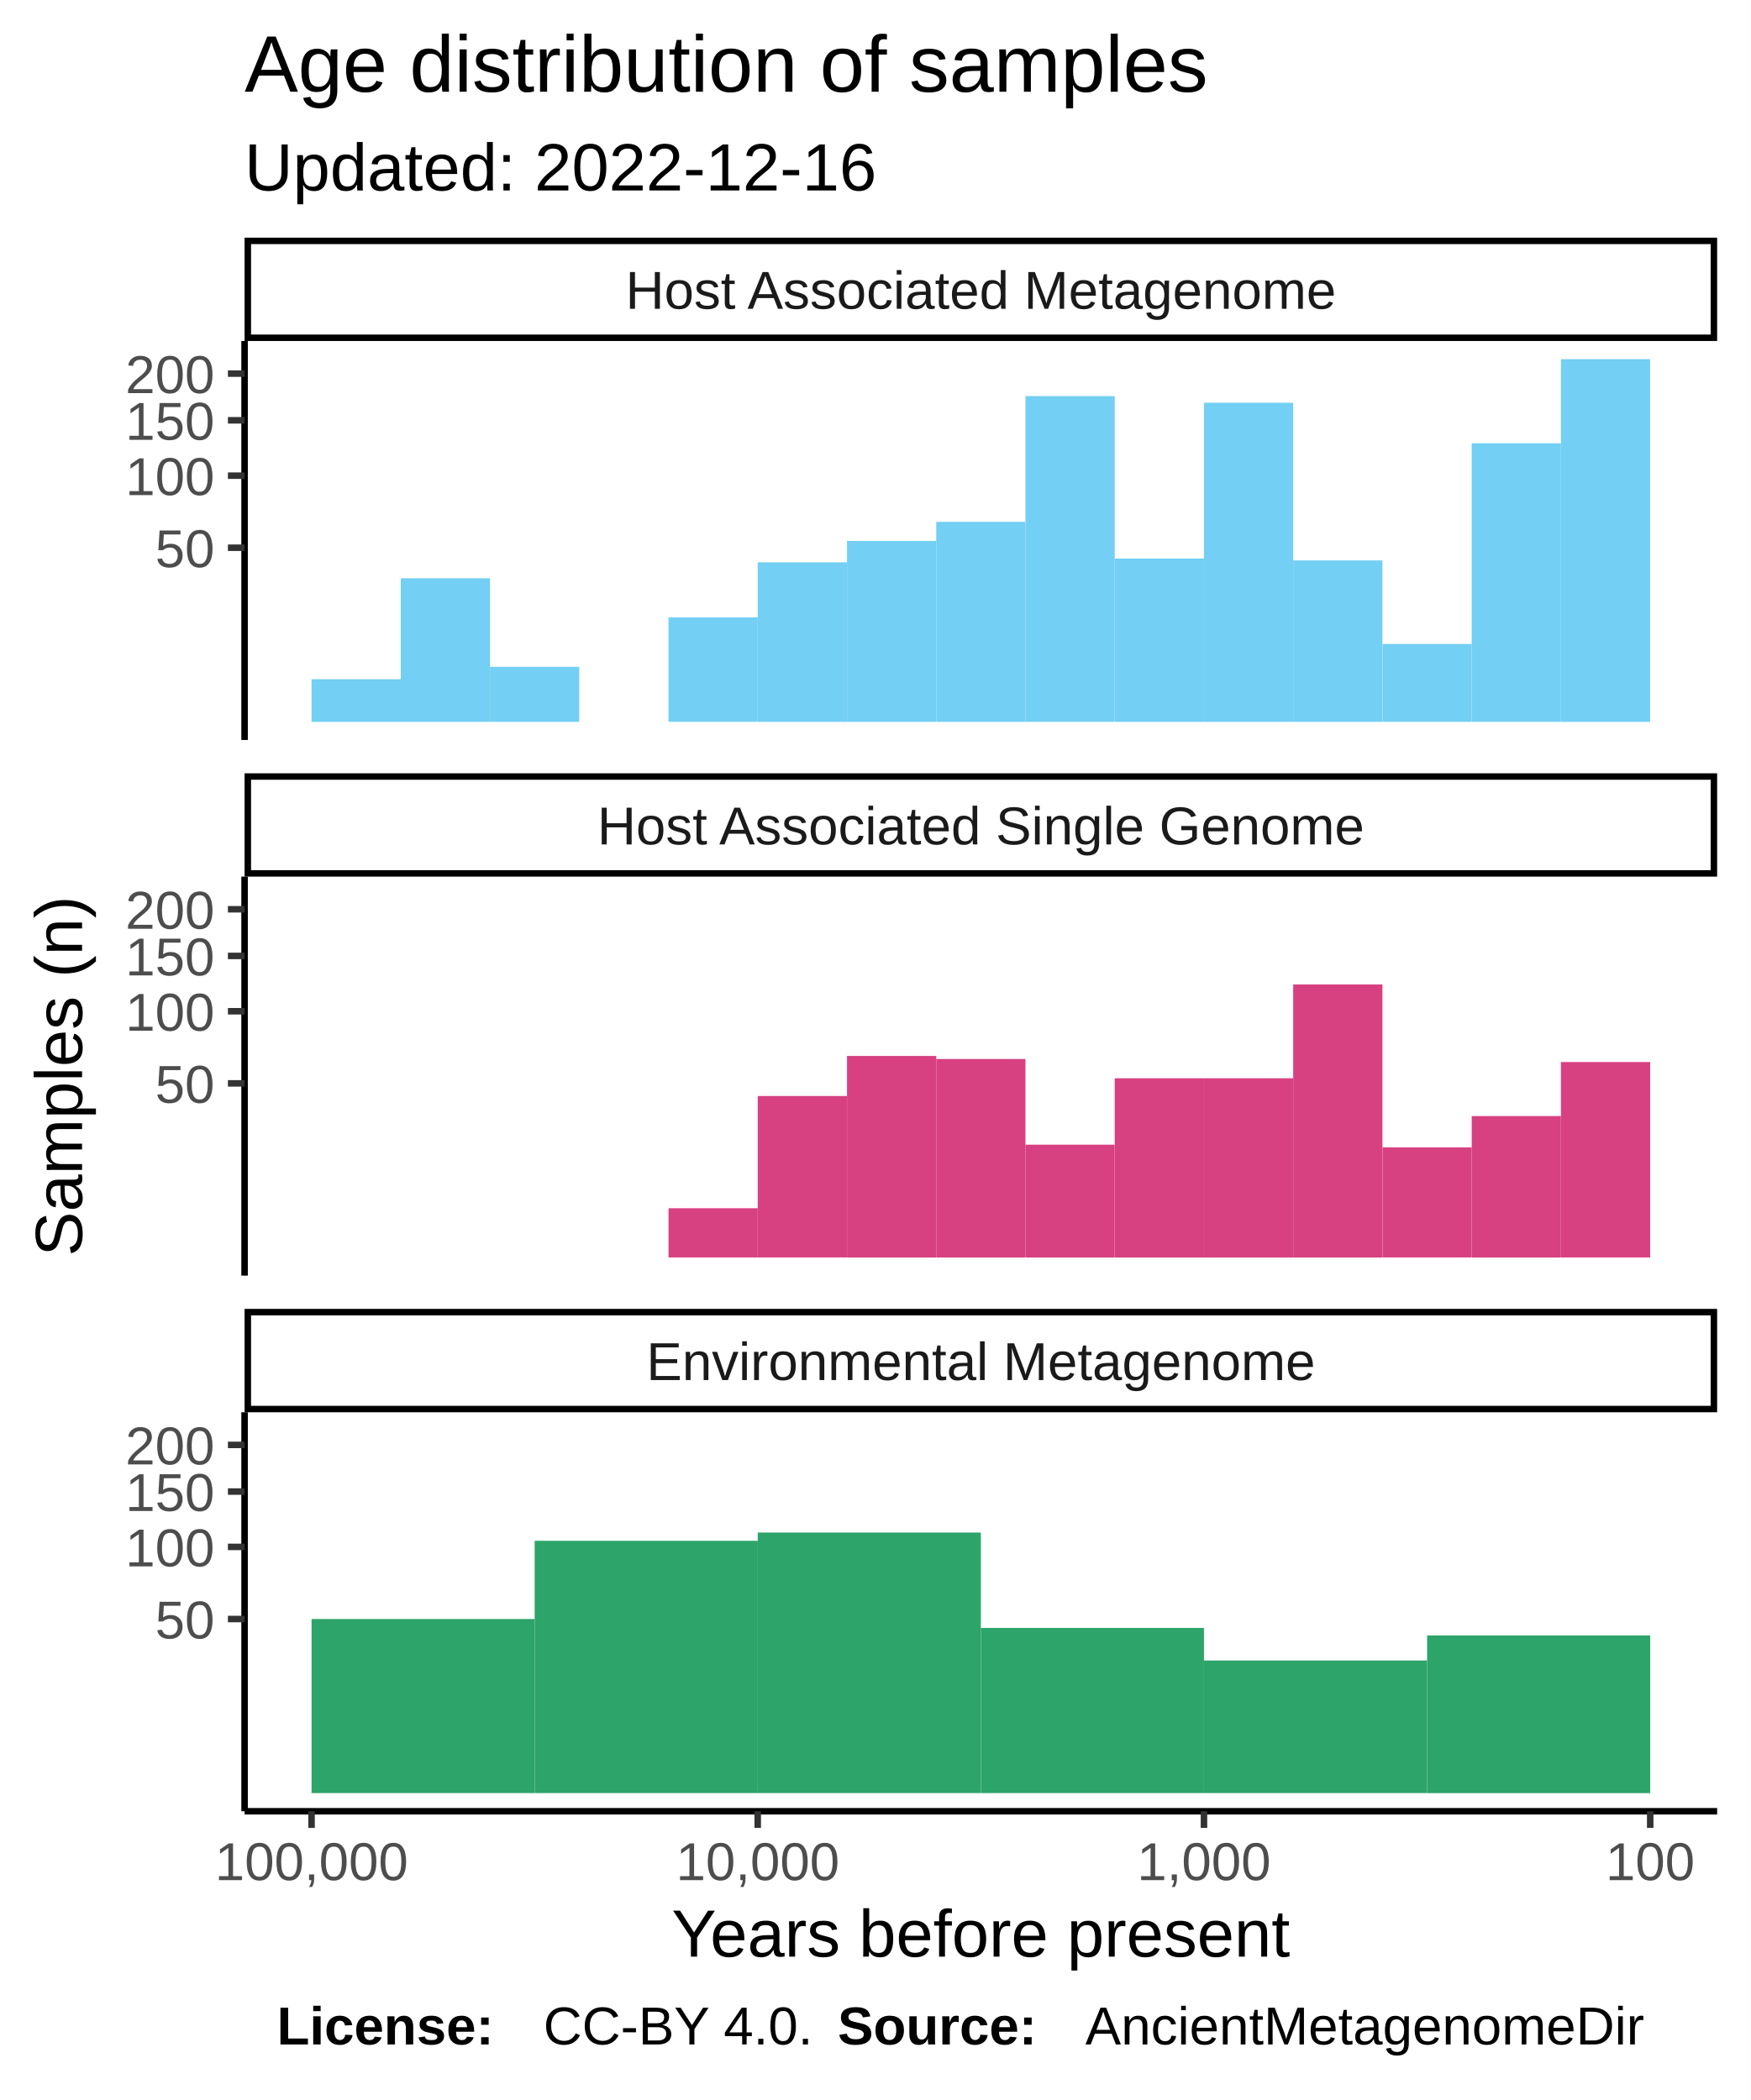
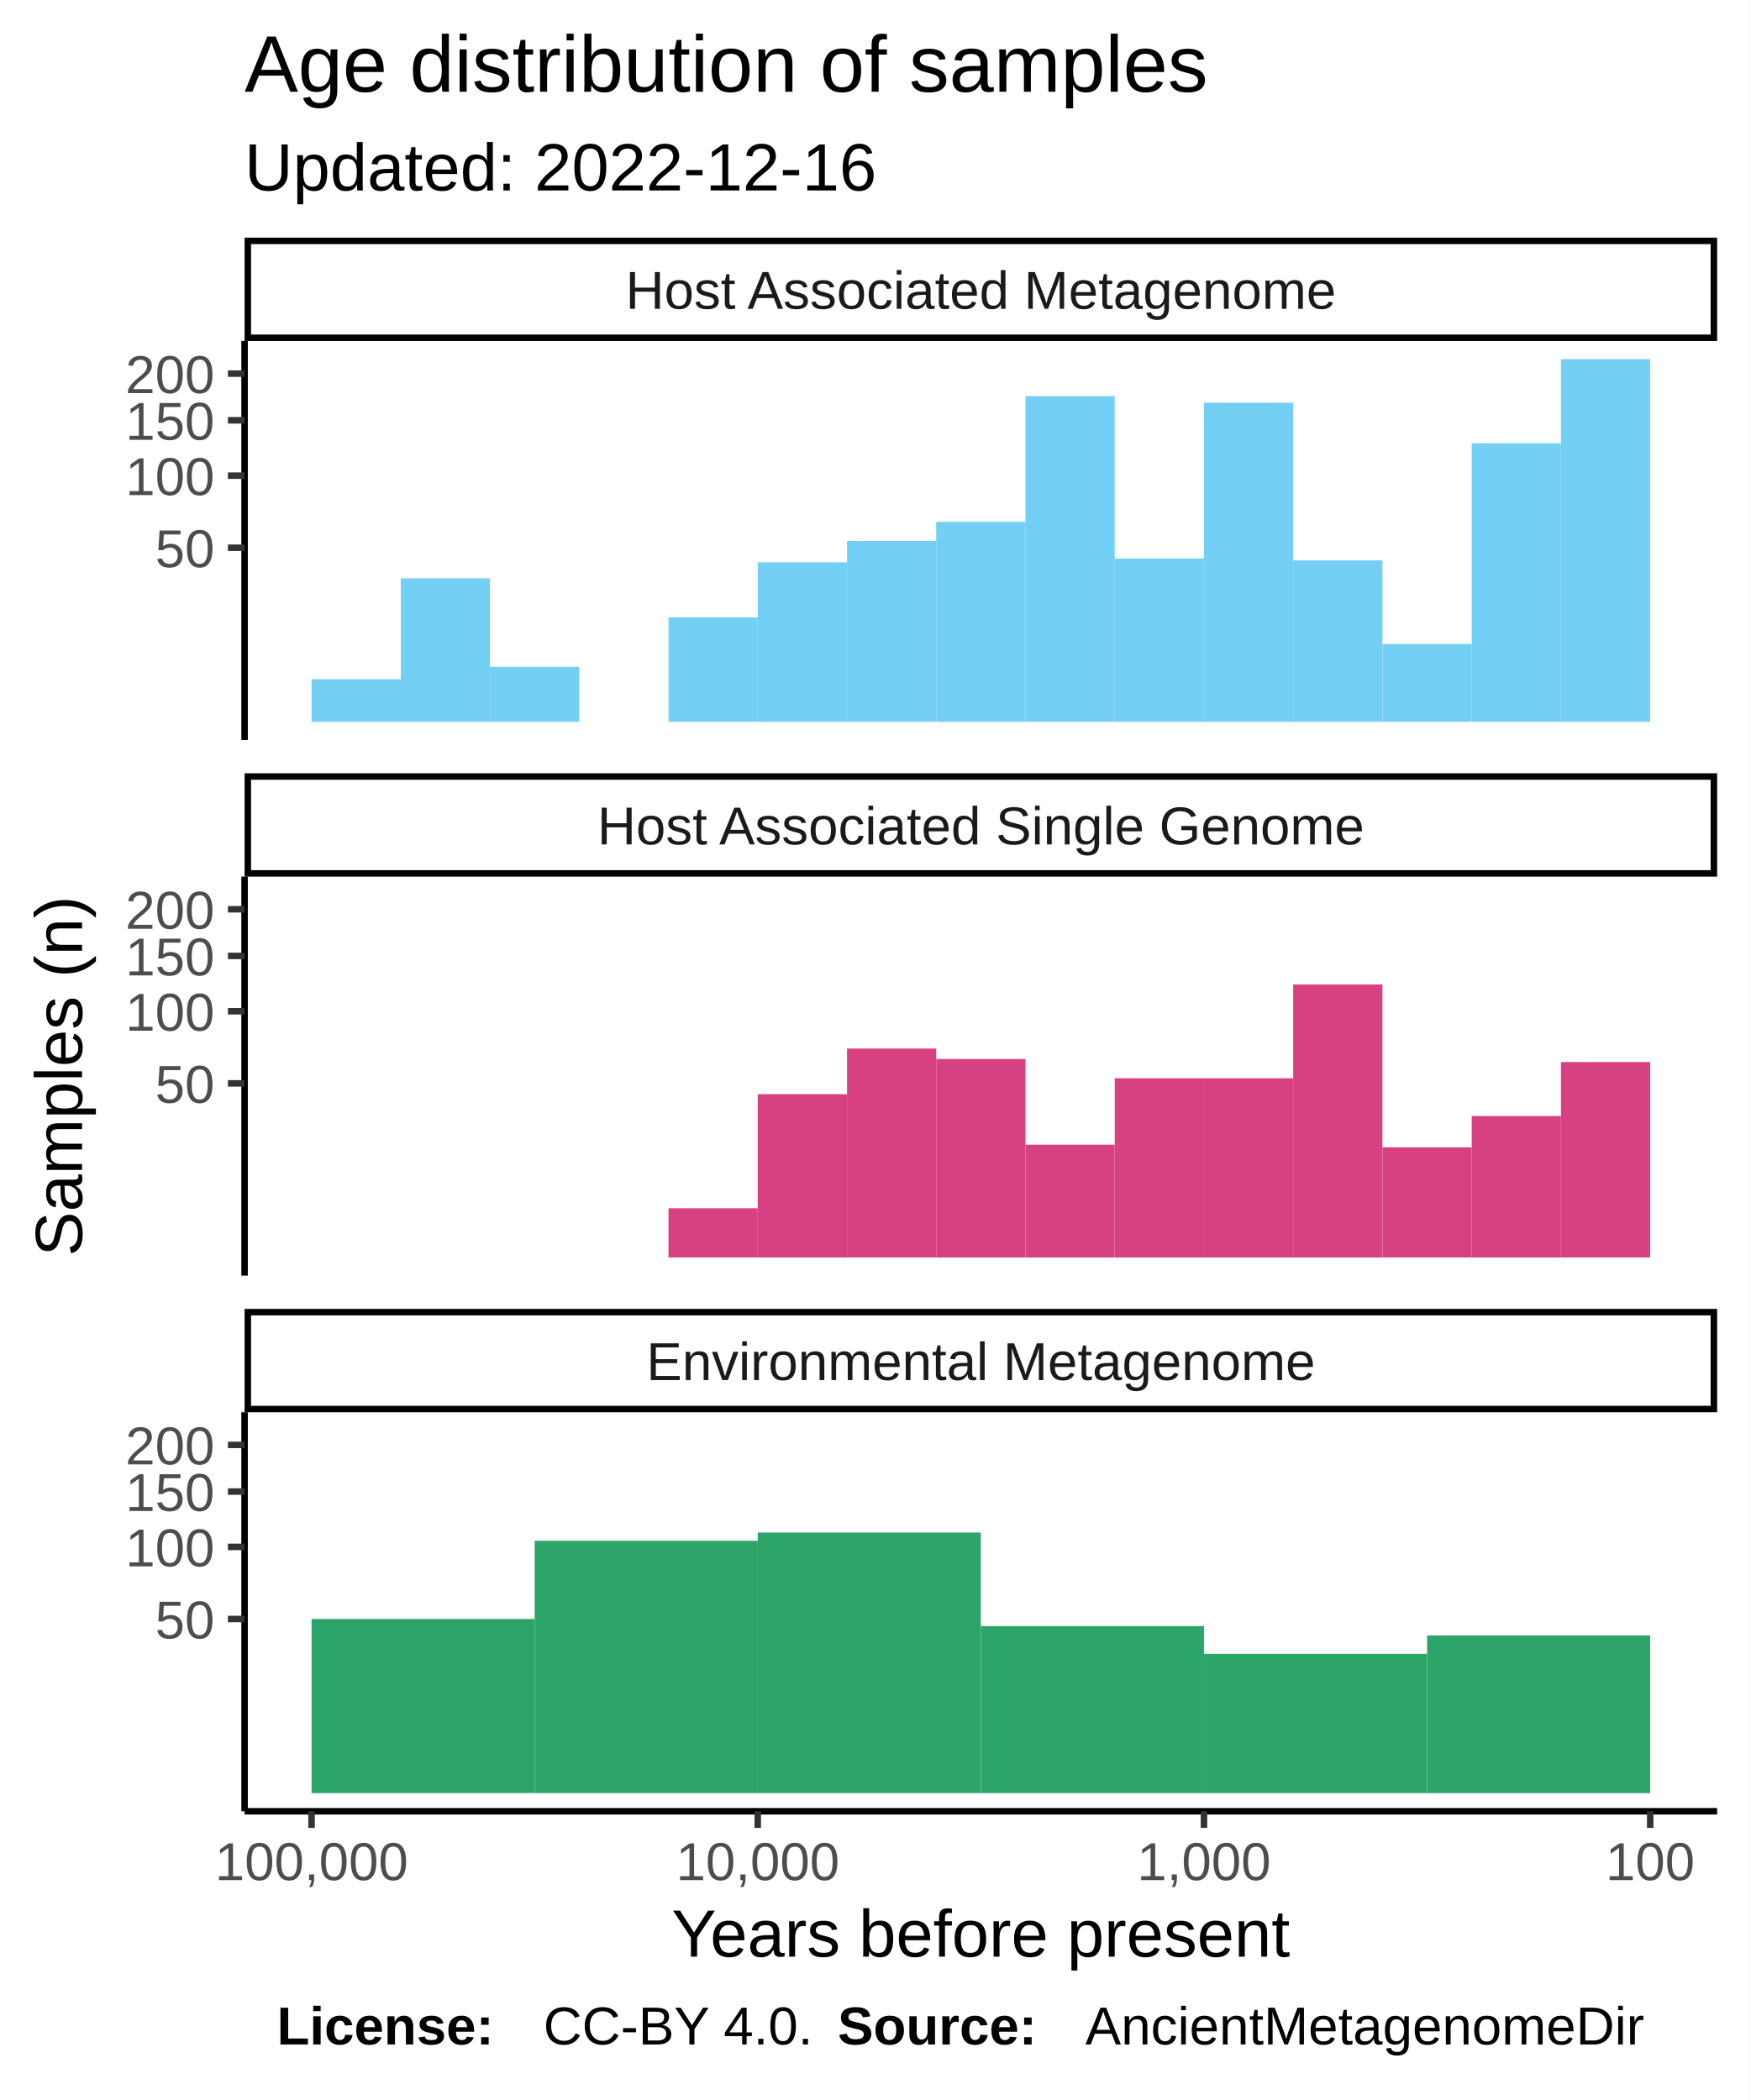
<svg xmlns="http://www.w3.org/2000/svg" class="svglite" width="288.00pt" height="345.60pt" viewBox="0 0 288.00 345.60">
  <defs>
    <style type="text/css">
    .svglite line, .svglite polyline, .svglite polygon, .svglite path, .svglite rect, .svglite circle {
      fill: none;
      stroke: #000000;
      stroke-linecap: round;
      stroke-linejoin: round;
      stroke-miterlimit: 10.00;
    }
  </style>
  </defs>
  <rect width="100%" height="100%" style="stroke: none; fill: #FFFFFF;" />
  <defs>
    <clipPath id="cpMC4wMHwyODguMDB8MC4wMHwzNDUuNjA=">
      <rect x="0.00" y="0.00" width="288.00" height="345.60" />
    </clipPath>
  </defs>
  <g clip-path="url(#cpMC4wMHwyODguMDB8MC4wMHwzNDUuNjA=)">
    <rect x="0.00" y="0.00" width="288.00" height="345.60" style="stroke-width: 1.07; stroke: #FFFFFF; fill: #FFFFFF;" />
  </g>
  <defs>
    <clipPath id="cpNDAuMjR8MjgyLjUyfDU2LjEyfDEyMS43OA==">
      <rect x="40.24" y="56.12" width="242.28" height="65.66" />
    </clipPath>
  </defs>
  <g clip-path="url(#cpNDAuMjR8MjgyLjUyfDU2LjEyfDEyMS43OA==)">
    <rect x="40.24" y="56.12" width="242.28" height="65.66" style="stroke-width: 1.07; stroke: none; fill: #FFFFFF;" />
    <rect x="256.82" y="59.11" width="14.68" height="59.69" style="stroke-width: 1.07; stroke: none; stroke-linecap: square; stroke-linejoin: miter; fill: #73CFF3;" />
    <rect x="242.14" y="72.95" width="14.68" height="45.84" style="stroke-width: 1.07; stroke: none; stroke-linecap: square; stroke-linejoin: miter; fill: #73CFF3;" />
    <rect x="227.46" y="105.98" width="14.68" height="12.81" style="stroke-width: 1.07; stroke: none; stroke-linecap: square; stroke-linejoin: miter; fill: #73CFF3;" />
    <rect x="212.77" y="92.23" width="14.68" height="26.57" style="stroke-width: 1.07; stroke: none; stroke-linecap: square; stroke-linejoin: miter; fill: #73CFF3;" />
    <rect x="198.09" y="66.28" width="14.68" height="52.52" style="stroke-width: 1.07; stroke: none; stroke-linecap: square; stroke-linejoin: miter; fill: #73CFF3;" />
    <rect x="183.41" y="91.92" width="14.68" height="26.88" style="stroke-width: 1.07; stroke: none; stroke-linecap: square; stroke-linejoin: miter; fill: #73CFF3;" />
    <rect x="168.72" y="65.19" width="14.68" height="53.60" style="stroke-width: 1.07; stroke: none; stroke-linecap: square; stroke-linejoin: miter; fill: #73CFF3;" />
    <rect x="154.04" y="85.88" width="14.68" height="32.92" style="stroke-width: 1.07; stroke: none; stroke-linecap: square; stroke-linejoin: miter; fill: #73CFF3;" />
    <rect x="139.36" y="89.02" width="14.68" height="29.78" style="stroke-width: 1.07; stroke: none; stroke-linecap: square; stroke-linejoin: miter; fill: #73CFF3;" />
    <rect x="124.67" y="92.54" width="14.68" height="26.26" style="stroke-width: 1.07; stroke: none; stroke-linecap: square; stroke-linejoin: miter; fill: #73CFF3;" />
    <rect x="109.99" y="101.60" width="14.68" height="17.19" style="stroke-width: 1.07; stroke: none; stroke-linecap: square; stroke-linejoin: miter; fill: #73CFF3;" />
    <rect x="95.31" y="118.80" width="14.68" height="0.00" style="stroke-width: 1.07; stroke: none; stroke-linecap: square; stroke-linejoin: miter; fill: #73CFF3;" />
    <rect x="80.62" y="109.74" width="14.68" height="9.06" style="stroke-width: 1.07; stroke: none; stroke-linecap: square; stroke-linejoin: miter; fill: #73CFF3;" />
    <rect x="65.94" y="95.17" width="14.68" height="23.63" style="stroke-width: 1.07; stroke: none; stroke-linecap: square; stroke-linejoin: miter; fill: #73CFF3;" />
    <rect x="51.26" y="111.78" width="14.68" height="7.02" style="stroke-width: 1.07; stroke: none; stroke-linecap: square; stroke-linejoin: miter; fill: #73CFF3;" />
  </g>
  <g clip-path="url(#cpMC4wMHwyODguMDB8MC4wMHwzNDUuNjA=)">
</g>
  <defs>
    <clipPath id="cpNDAuMjR8MjgyLjUyfDE0NC4yN3wyMDkuOTM=">
      <rect x="40.24" y="144.27" width="242.28" height="65.66" />
    </clipPath>
  </defs>
  <g clip-path="url(#cpNDAuMjR8MjgyLjUyfDE0NC4yN3wyMDkuOTM=)">
    <rect x="40.24" y="144.27" width="242.28" height="65.66" style="stroke-width: 1.07; stroke: none; fill: #FFFFFF;" />
    <rect x="256.82" y="174.78" width="14.68" height="32.16" style="stroke-width: 1.07; stroke: none; stroke-linecap: square; stroke-linejoin: miter; fill: #D74182;" />
    <rect x="242.14" y="183.67" width="14.68" height="23.28" style="stroke-width: 1.07; stroke: none; stroke-linecap: square; stroke-linejoin: miter; fill: #D74182;" />
    <rect x="227.46" y="188.82" width="14.68" height="18.12" style="stroke-width: 1.07; stroke: none; stroke-linecap: square; stroke-linejoin: miter; fill: #D74182;" />
    <rect x="212.77" y="162.01" width="14.68" height="44.94" style="stroke-width: 1.07; stroke: none; stroke-linecap: square; stroke-linejoin: miter; fill: #D74182;" />
    <rect x="198.09" y="177.45" width="14.68" height="29.50" style="stroke-width: 1.07; stroke: none; stroke-linecap: square; stroke-linejoin: miter; fill: #D74182;" />
    <rect x="183.41" y="177.45" width="14.68" height="29.50" style="stroke-width: 1.07; stroke: none; stroke-linecap: square; stroke-linejoin: miter; fill: #D74182;" />
    <rect x="168.72" y="188.38" width="14.68" height="18.57" style="stroke-width: 1.07; stroke: none; stroke-linecap: square; stroke-linejoin: miter; fill: #D74182;" />
    <rect x="154.04" y="174.28" width="14.68" height="32.67" style="stroke-width: 1.07; stroke: none; stroke-linecap: square; stroke-linejoin: miter; fill: #D74182;" />
-     <rect x="139.36" y="173.78" width="14.68" height="33.17" style="stroke-width: 1.07; stroke: none; stroke-linecap: square; stroke-linejoin: miter; fill: #D74182;" />
-     <rect x="124.67" y="180.37" width="14.68" height="26.57" style="stroke-width: 1.07; stroke: none; stroke-linecap: square; stroke-linejoin: miter; fill: #D74182;" />
+     <rect x="139.36" y="172.56" width="14.68" height="34.38" style="stroke-width: 1.07; stroke: none; stroke-linecap: square; stroke-linejoin: miter; fill: #D74182;" />
+     <rect x="124.67" y="180.07" width="14.68" height="26.88" style="stroke-width: 1.07; stroke: none; stroke-linecap: square; stroke-linejoin: miter; fill: #D74182;" />
    <rect x="109.99" y="198.84" width="14.68" height="8.10" style="stroke-width: 1.07; stroke: none; stroke-linecap: square; stroke-linejoin: miter; fill: #D74182;" />
  </g>
  <g clip-path="url(#cpMC4wMHwyODguMDB8MC4wMHwzNDUuNjA=)">
</g>
  <defs>
    <clipPath id="cpNDAuMjR8MjgyLjUyfDIzMi40MnwyOTguMDg=">
      <rect x="40.24" y="232.42" width="242.28" height="65.66" />
    </clipPath>
  </defs>
  <g clip-path="url(#cpNDAuMjR8MjgyLjUyfDIzMi40MnwyOTguMDg=)">
    <rect x="40.24" y="232.42" width="242.28" height="65.66" style="stroke-width: 1.07; stroke: none; fill: #FFFFFF;" />
    <rect x="234.80" y="269.15" width="36.71" height="25.95" style="stroke-width: 1.07; stroke: none; stroke-linecap: square; stroke-linejoin: miter; fill: #2DA46A;" />
-     <rect x="198.09" y="273.27" width="36.71" height="21.82" style="stroke-width: 1.07; stroke: none; stroke-linecap: square; stroke-linejoin: miter; fill: #2DA46A;" />
-     <rect x="161.38" y="267.91" width="36.71" height="27.18" style="stroke-width: 1.07; stroke: none; stroke-linecap: square; stroke-linejoin: miter; fill: #2DA46A;" />
+     <rect x="198.09" y="272.17" width="36.71" height="22.92" style="stroke-width: 1.07; stroke: none; stroke-linecap: square; stroke-linejoin: miter; fill: #2DA46A;" />
+     <rect x="161.38" y="267.61" width="36.71" height="27.48" style="stroke-width: 1.07; stroke: none; stroke-linecap: square; stroke-linejoin: miter; fill: #2DA46A;" />
    <rect x="124.67" y="252.21" width="36.71" height="42.88" style="stroke-width: 1.07; stroke: none; stroke-linecap: square; stroke-linejoin: miter; fill: #2DA46A;" />
    <rect x="87.97" y="253.57" width="36.71" height="41.52" style="stroke-width: 1.07; stroke: none; stroke-linecap: square; stroke-linejoin: miter; fill: #2DA46A;" />
    <rect x="51.26" y="266.44" width="36.71" height="28.65" style="stroke-width: 1.07; stroke: none; stroke-linecap: square; stroke-linejoin: miter; fill: #2DA46A;" />
  </g>
  <g clip-path="url(#cpMC4wMHwyODguMDB8MC4wMHwzNDUuNjA=)">
</g>
  <defs>
    <clipPath id="cpNDAuMjR8MjgyLjUyfDIxNS40MXwyMzIuNDI=">
      <rect x="40.24" y="215.41" width="242.28" height="17.01" />
    </clipPath>
  </defs>
  <g clip-path="url(#cpNDAuMjR8MjgyLjUyfDIxNS40MXwyMzIuNDI=)">
    <rect x="40.24" y="215.41" width="242.28" height="17.01" style="stroke-width: 2.13; fill: #FFFFFF;" />
    <text x="161.38" y="227.12" text-anchor="middle" style="font-size: 8.80px; fill: #1A1A1A; font-family: Liberation Sans;" textLength="124.59px" lengthAdjust="spacingAndGlyphs">Environmental Metagenome</text>
  </g>
  <g clip-path="url(#cpMC4wMHwyODguMDB8MC4wMHwzNDUuNjA=)">
</g>
  <defs>
    <clipPath id="cpNDAuMjR8MjgyLjUyfDEyNy4yNnwxNDQuMjc=">
      <rect x="40.24" y="127.26" width="242.28" height="17.01" />
    </clipPath>
  </defs>
  <g clip-path="url(#cpNDAuMjR8MjgyLjUyfDEyNy4yNnwxNDQuMjc=)">
    <rect x="40.24" y="127.26" width="242.28" height="17.01" style="stroke-width: 2.13; fill: #FFFFFF;" />
    <text x="161.38" y="138.97" text-anchor="middle" style="font-size: 8.80px; fill: #1A1A1A; font-family: Liberation Sans;" textLength="140.36px" lengthAdjust="spacingAndGlyphs">Host Associated Single Genome</text>
  </g>
  <g clip-path="url(#cpMC4wMHwyODguMDB8MC4wMHwzNDUuNjA=)">
</g>
  <defs>
    <clipPath id="cpNDAuMjR8MjgyLjUyfDM5LjExfDU2LjEy">
      <rect x="40.24" y="39.11" width="242.28" height="17.01" />
    </clipPath>
  </defs>
  <g clip-path="url(#cpNDAuMjR8MjgyLjUyfDM5LjExfDU2LjEy)">
    <rect x="40.24" y="39.11" width="242.28" height="17.01" style="stroke-width: 2.13; fill: #FFFFFF;" />
    <text x="161.38" y="50.82" text-anchor="middle" style="font-size: 8.80px; fill: #1A1A1A; font-family: Liberation Sans;" textLength="131.12px" lengthAdjust="spacingAndGlyphs">Host Associated Metagenome</text>
  </g>
  <g clip-path="url(#cpMC4wMHwyODguMDB8MC4wMHwzNDUuNjA=)">
    <polyline points="40.24,298.08 282.52,298.08 " style="stroke-width: 1.07; stroke-linecap: butt;" />
    <polyline points="271.51,300.82 271.51,298.08 " style="stroke-width: 1.07; stroke: #333333; stroke-linecap: butt;" />
    <polyline points="198.09,300.82 198.09,298.08 " style="stroke-width: 1.07; stroke: #333333; stroke-linecap: butt;" />
    <polyline points="124.67,300.82 124.67,298.08 " style="stroke-width: 1.07; stroke: #333333; stroke-linecap: butt;" />
    <polyline points="51.26,300.82 51.26,298.08 " style="stroke-width: 1.07; stroke: #333333; stroke-linecap: butt;" />
    <text x="271.51" y="309.42" text-anchor="middle" style="font-size: 8.80px; fill: #4D4D4D; font-family: Liberation Sans;" textLength="16.78px" lengthAdjust="spacingAndGlyphs">100</text>
    <text x="198.09" y="309.42" text-anchor="middle" style="font-size: 8.80px; fill: #4D4D4D; font-family: Liberation Sans;" textLength="25.17px" lengthAdjust="spacingAndGlyphs">1,000</text>
    <text x="124.67" y="309.42" text-anchor="middle" style="font-size: 8.80px; fill: #4D4D4D; font-family: Liberation Sans;" textLength="30.77px" lengthAdjust="spacingAndGlyphs">10,000</text>
    <text x="51.26" y="309.42" text-anchor="middle" style="font-size: 8.80px; fill: #4D4D4D; font-family: Liberation Sans;" textLength="36.36px" lengthAdjust="spacingAndGlyphs">100,000</text>
    <polyline points="40.24,121.78 40.24,56.12 " style="stroke-width: 1.07; stroke-linecap: butt;" />
    <text x="35.31" y="93.35" text-anchor="end" style="font-size: 8.80px; fill: #4D4D4D; font-family: Liberation Sans;" textLength="11.19px" lengthAdjust="spacingAndGlyphs">50</text>
    <text x="35.31" y="81.48" text-anchor="end" style="font-size: 8.80px; fill: #4D4D4D; font-family: Liberation Sans;" textLength="16.78px" lengthAdjust="spacingAndGlyphs">100</text>
    <text x="35.31" y="72.38" text-anchor="end" style="font-size: 8.80px; fill: #4D4D4D; font-family: Liberation Sans;" textLength="16.78px" lengthAdjust="spacingAndGlyphs">150</text>
    <text x="35.31" y="64.70" text-anchor="end" style="font-size: 8.80px; fill: #4D4D4D; font-family: Liberation Sans;" textLength="16.78px" lengthAdjust="spacingAndGlyphs">200</text>
    <polyline points="37.50,90.14 40.24,90.14 " style="stroke-width: 1.07; stroke: #333333; stroke-linecap: butt;" />
    <polyline points="37.50,78.28 40.24,78.28 " style="stroke-width: 1.07; stroke: #333333; stroke-linecap: butt;" />
    <polyline points="37.50,69.17 40.24,69.17 " style="stroke-width: 1.07; stroke: #333333; stroke-linecap: butt;" />
    <polyline points="37.50,61.49 40.24,61.49 " style="stroke-width: 1.07; stroke: #333333; stroke-linecap: butt;" />
    <polyline points="40.24,209.93 40.24,144.27 " style="stroke-width: 1.07; stroke-linecap: butt;" />
    <text x="35.31" y="181.50" text-anchor="end" style="font-size: 8.80px; fill: #4D4D4D; font-family: Liberation Sans;" textLength="11.19px" lengthAdjust="spacingAndGlyphs">50</text>
    <text x="35.31" y="169.63" text-anchor="end" style="font-size: 8.80px; fill: #4D4D4D; font-family: Liberation Sans;" textLength="16.78px" lengthAdjust="spacingAndGlyphs">100</text>
    <text x="35.31" y="160.53" text-anchor="end" style="font-size: 8.80px; fill: #4D4D4D; font-family: Liberation Sans;" textLength="16.78px" lengthAdjust="spacingAndGlyphs">150</text>
    <text x="35.31" y="152.85" text-anchor="end" style="font-size: 8.80px; fill: #4D4D4D; font-family: Liberation Sans;" textLength="16.78px" lengthAdjust="spacingAndGlyphs">200</text>
    <polyline points="37.50,178.29 40.24,178.29 " style="stroke-width: 1.07; stroke: #333333; stroke-linecap: butt;" />
    <polyline points="37.50,166.42 40.24,166.42 " style="stroke-width: 1.07; stroke: #333333; stroke-linecap: butt;" />
    <polyline points="37.50,157.32 40.24,157.32 " style="stroke-width: 1.07; stroke: #333333; stroke-linecap: butt;" />
    <polyline points="37.50,149.64 40.24,149.64 " style="stroke-width: 1.07; stroke: #333333; stroke-linecap: butt;" />
    <polyline points="40.24,298.08 40.24,232.42 " style="stroke-width: 1.07; stroke-linecap: butt;" />
    <text x="35.31" y="269.65" text-anchor="end" style="font-size: 8.80px; fill: #4D4D4D; font-family: Liberation Sans;" textLength="11.19px" lengthAdjust="spacingAndGlyphs">50</text>
    <text x="35.31" y="257.78" text-anchor="end" style="font-size: 8.80px; fill: #4D4D4D; font-family: Liberation Sans;" textLength="16.78px" lengthAdjust="spacingAndGlyphs">100</text>
    <text x="35.31" y="248.67" text-anchor="end" style="font-size: 8.80px; fill: #4D4D4D; font-family: Liberation Sans;" textLength="16.78px" lengthAdjust="spacingAndGlyphs">150</text>
    <text x="35.31" y="241.00" text-anchor="end" style="font-size: 8.80px; fill: #4D4D4D; font-family: Liberation Sans;" textLength="16.78px" lengthAdjust="spacingAndGlyphs">200</text>
    <polyline points="37.50,266.44 40.24,266.44 " style="stroke-width: 1.07; stroke: #333333; stroke-linecap: butt;" />
    <polyline points="37.50,254.57 40.24,254.57 " style="stroke-width: 1.07; stroke: #333333; stroke-linecap: butt;" />
    <polyline points="37.50,245.47 40.24,245.47 " style="stroke-width: 1.07; stroke: #333333; stroke-linecap: butt;" />
    <polyline points="37.50,237.79 40.24,237.79 " style="stroke-width: 1.07; stroke: #333333; stroke-linecap: butt;" />
    <text x="161.38" y="322.01" text-anchor="middle" style="font-size: 11.00px; font-family: Liberation Sans;" textLength="113.23px" lengthAdjust="spacingAndGlyphs">Years before present</text>
    <text transform="translate(13.50,177.10) rotate(-90)" text-anchor="middle" style="font-size: 11.00px; font-family: Liberation Sans;" textLength="66.03px" lengthAdjust="spacingAndGlyphs">Samples (n)</text>
    <text x="40.24" y="31.34" style="font-size: 11.00px; font-family: Liberation Sans;" textLength="117.95px" lengthAdjust="spacingAndGlyphs">Updated: 2022-12-16</text>
    <text x="40.24" y="15.10" style="font-size: 13.20px; font-family: Liberation Sans;" textLength="180.78px" lengthAdjust="spacingAndGlyphs">Age distribution of samples</text>
    <text x="45.55" y="336.46" style="font-size: 8.80px; font-weight: bold; font-family: Liberation Sans;" textLength="43.86px" lengthAdjust="spacingAndGlyphs">License: </text>
    <text x="89.40" y="336.46" style="font-size: 8.80px; font-family: Liberation Sans;" textLength="48.43px" lengthAdjust="spacingAndGlyphs">CC-BY 4.0. </text>
    <text x="137.83" y="336.46" style="font-size: 8.80px; font-weight: bold; font-family: Liberation Sans;" textLength="40.75px" lengthAdjust="spacingAndGlyphs">Source: </text>
    <text x="178.58" y="336.46" style="font-size: 8.80px; font-family: Liberation Sans;" textLength="103.94px" lengthAdjust="spacingAndGlyphs">AncientMetagenomeDir</text>
  </g>
</svg>
